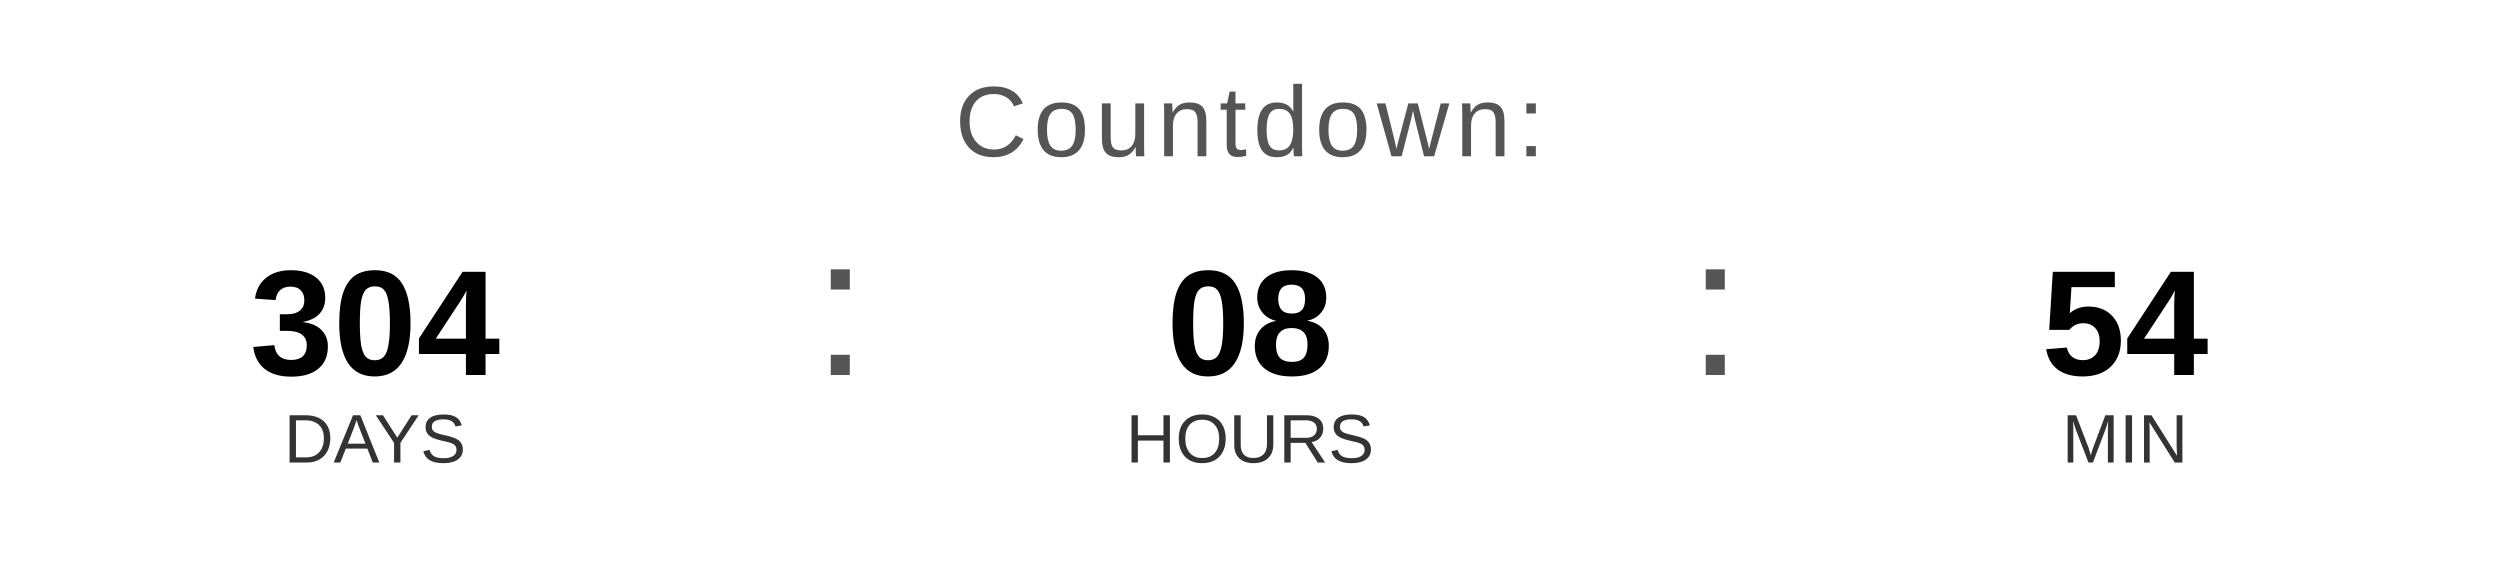
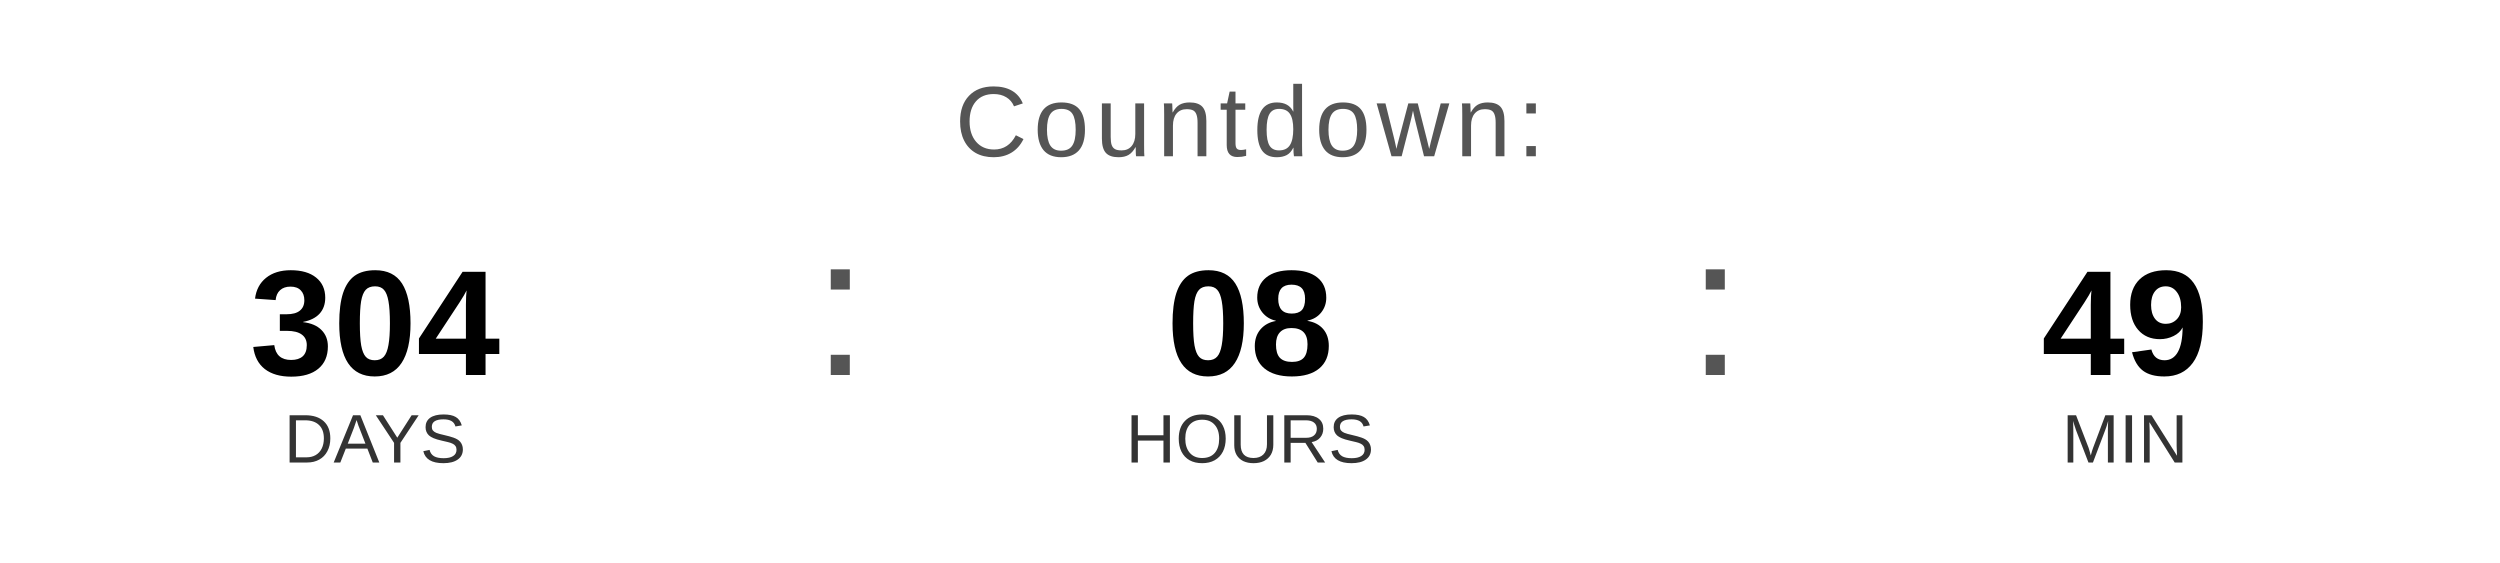
<svg xmlns="http://www.w3.org/2000/svg" width="400" height="90" viewBox="0 0 400 90">
  <text x="200" y="25" font-family="Arial, Helvetica, sans-serif" font-size="16" fill="#555555" text-anchor="middle" letter-spacing="1">
    Countdown:
  </text>
  <text x="60" y="60" font-family="Arial, Helvetica, sans-serif" font-size="24" font-weight="bold" fill="#000000" text-anchor="middle">304</text>
  <text x="60" y="74" font-family="Arial, Helvetica, sans-serif" font-size="11" fill="#333333" text-anchor="middle">DAYS</text>
  <text x="130" y="60" font-family="Arial, sans-serif" font-size="32" fill="#555555">:</text>
  <text x="200" y="60" font-family="Arial, Helvetica, sans-serif" font-size="24" font-weight="bold" fill="#000000" text-anchor="middle">08</text>
  <text x="200" y="74" font-family="Arial, Helvetica, sans-serif" font-size="11" fill="#333333" text-anchor="middle">HOURS</text>
  <text x="270" y="60" font-family="Arial, sans-serif" font-size="32" fill="#555555">:</text>
-   <text x="340" y="60" font-family="Arial, Helvetica, sans-serif" font-size="24" font-weight="bold" fill="#000000" text-anchor="middle">54</text>
+   <text x="340" y="60" font-family="Arial, Helvetica, sans-serif" font-size="24" font-weight="bold" fill="#000000" text-anchor="middle">49</text>
  <text x="340" y="74" font-family="Arial, Helvetica, sans-serif" font-size="11" fill="#333333" text-anchor="middle">MIN</text>
</svg>
